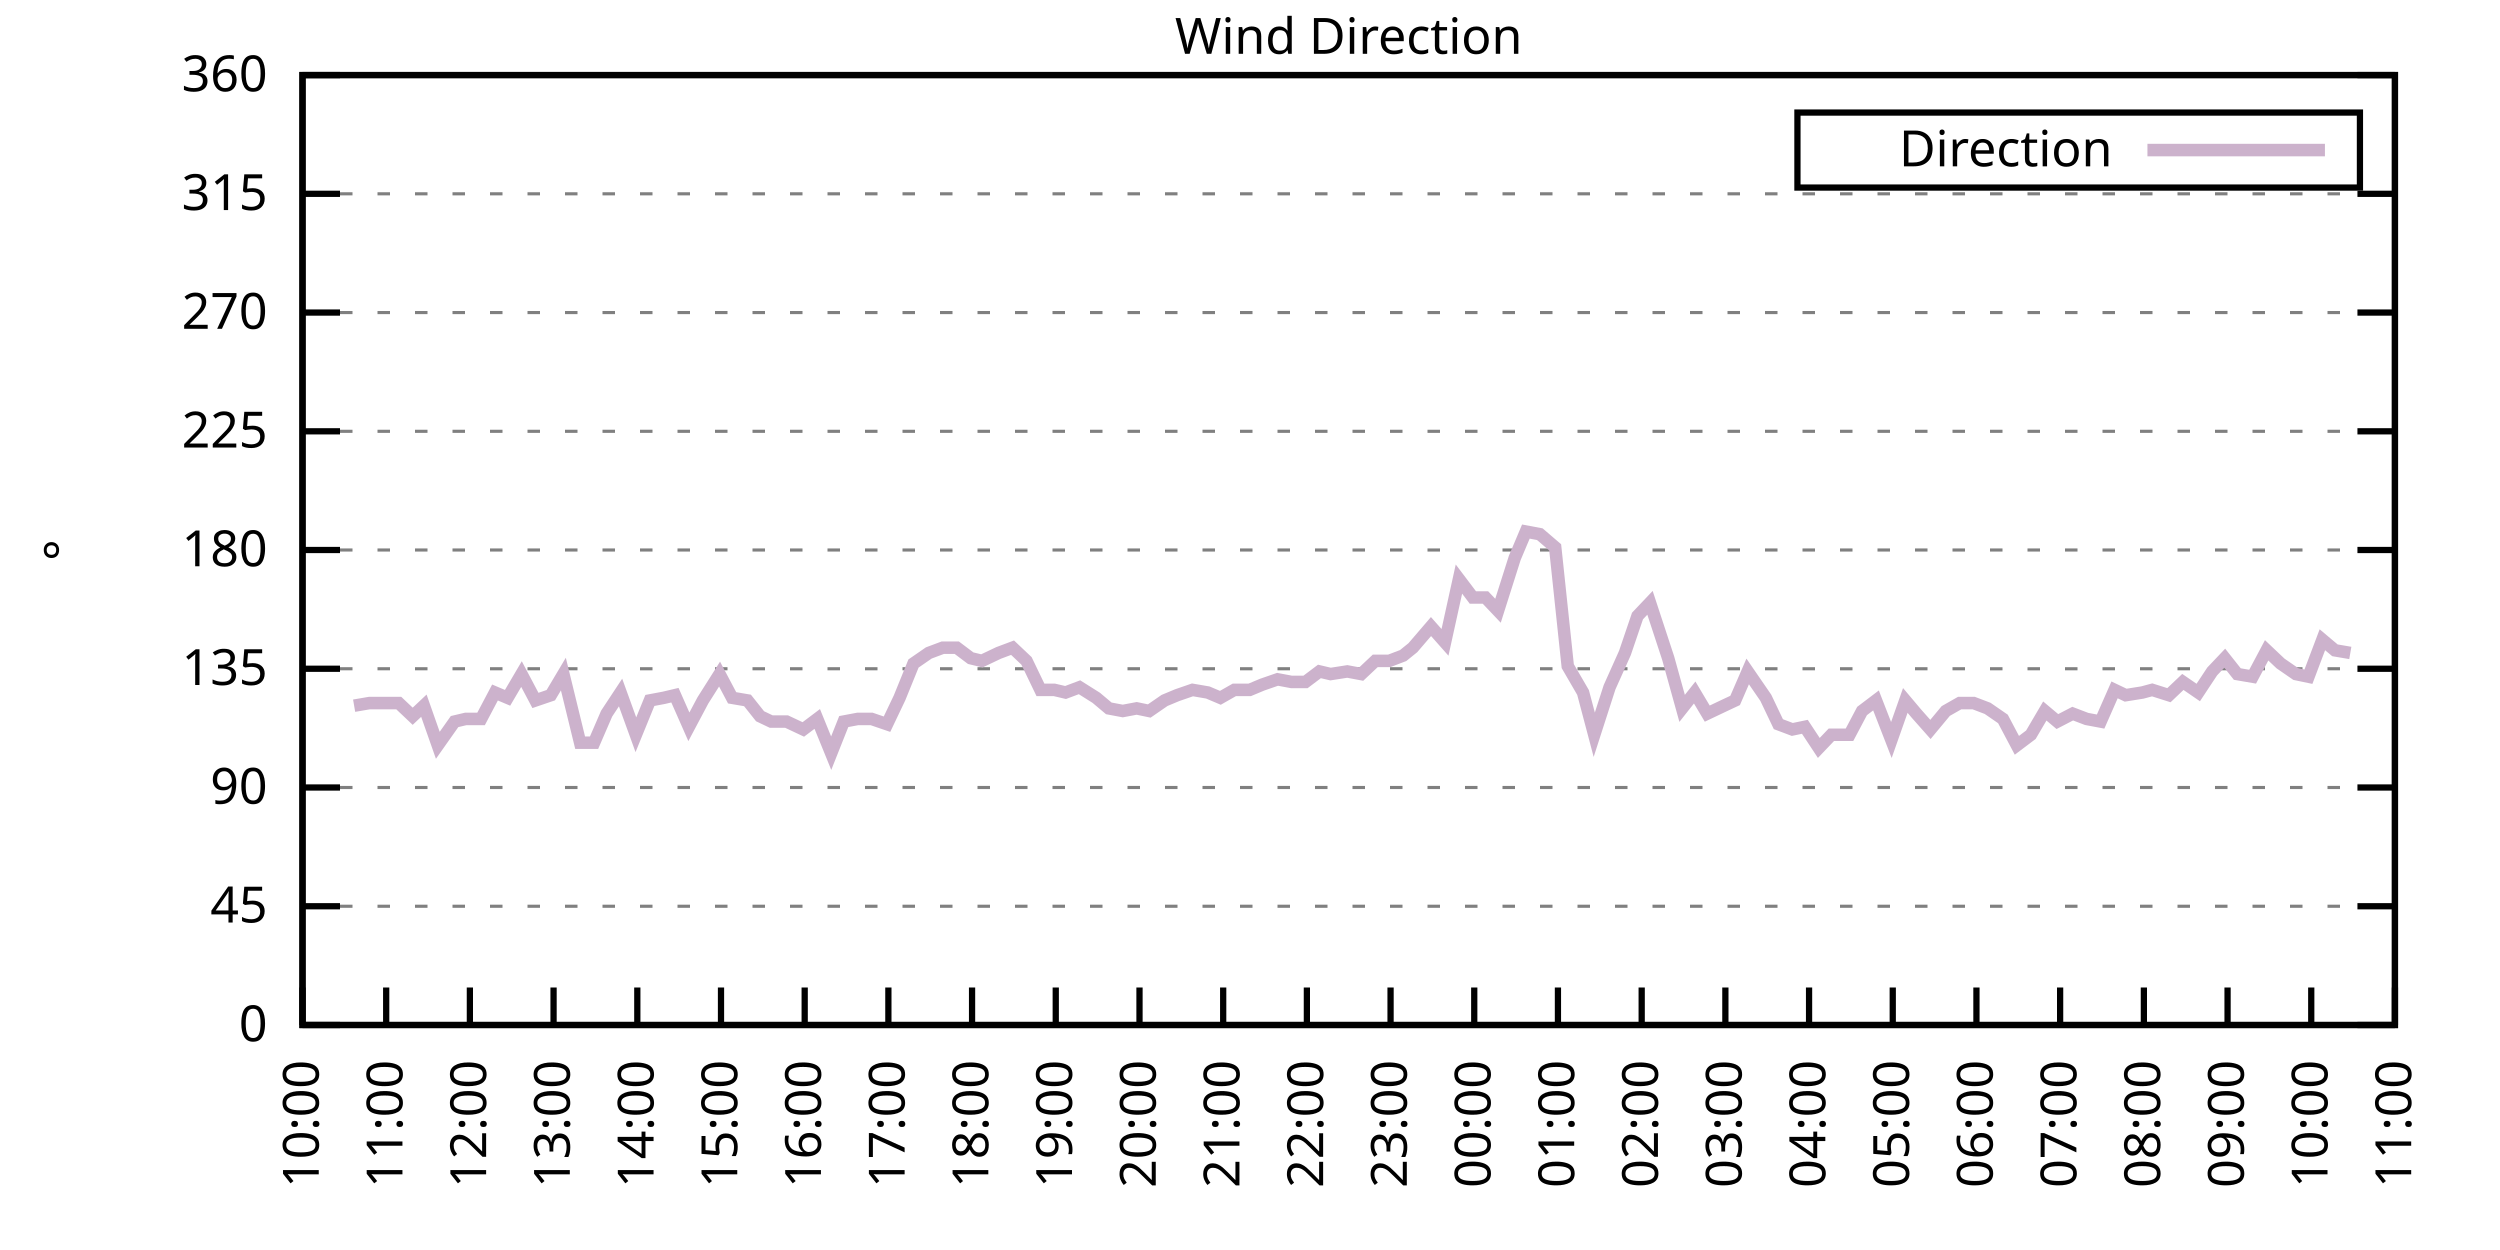
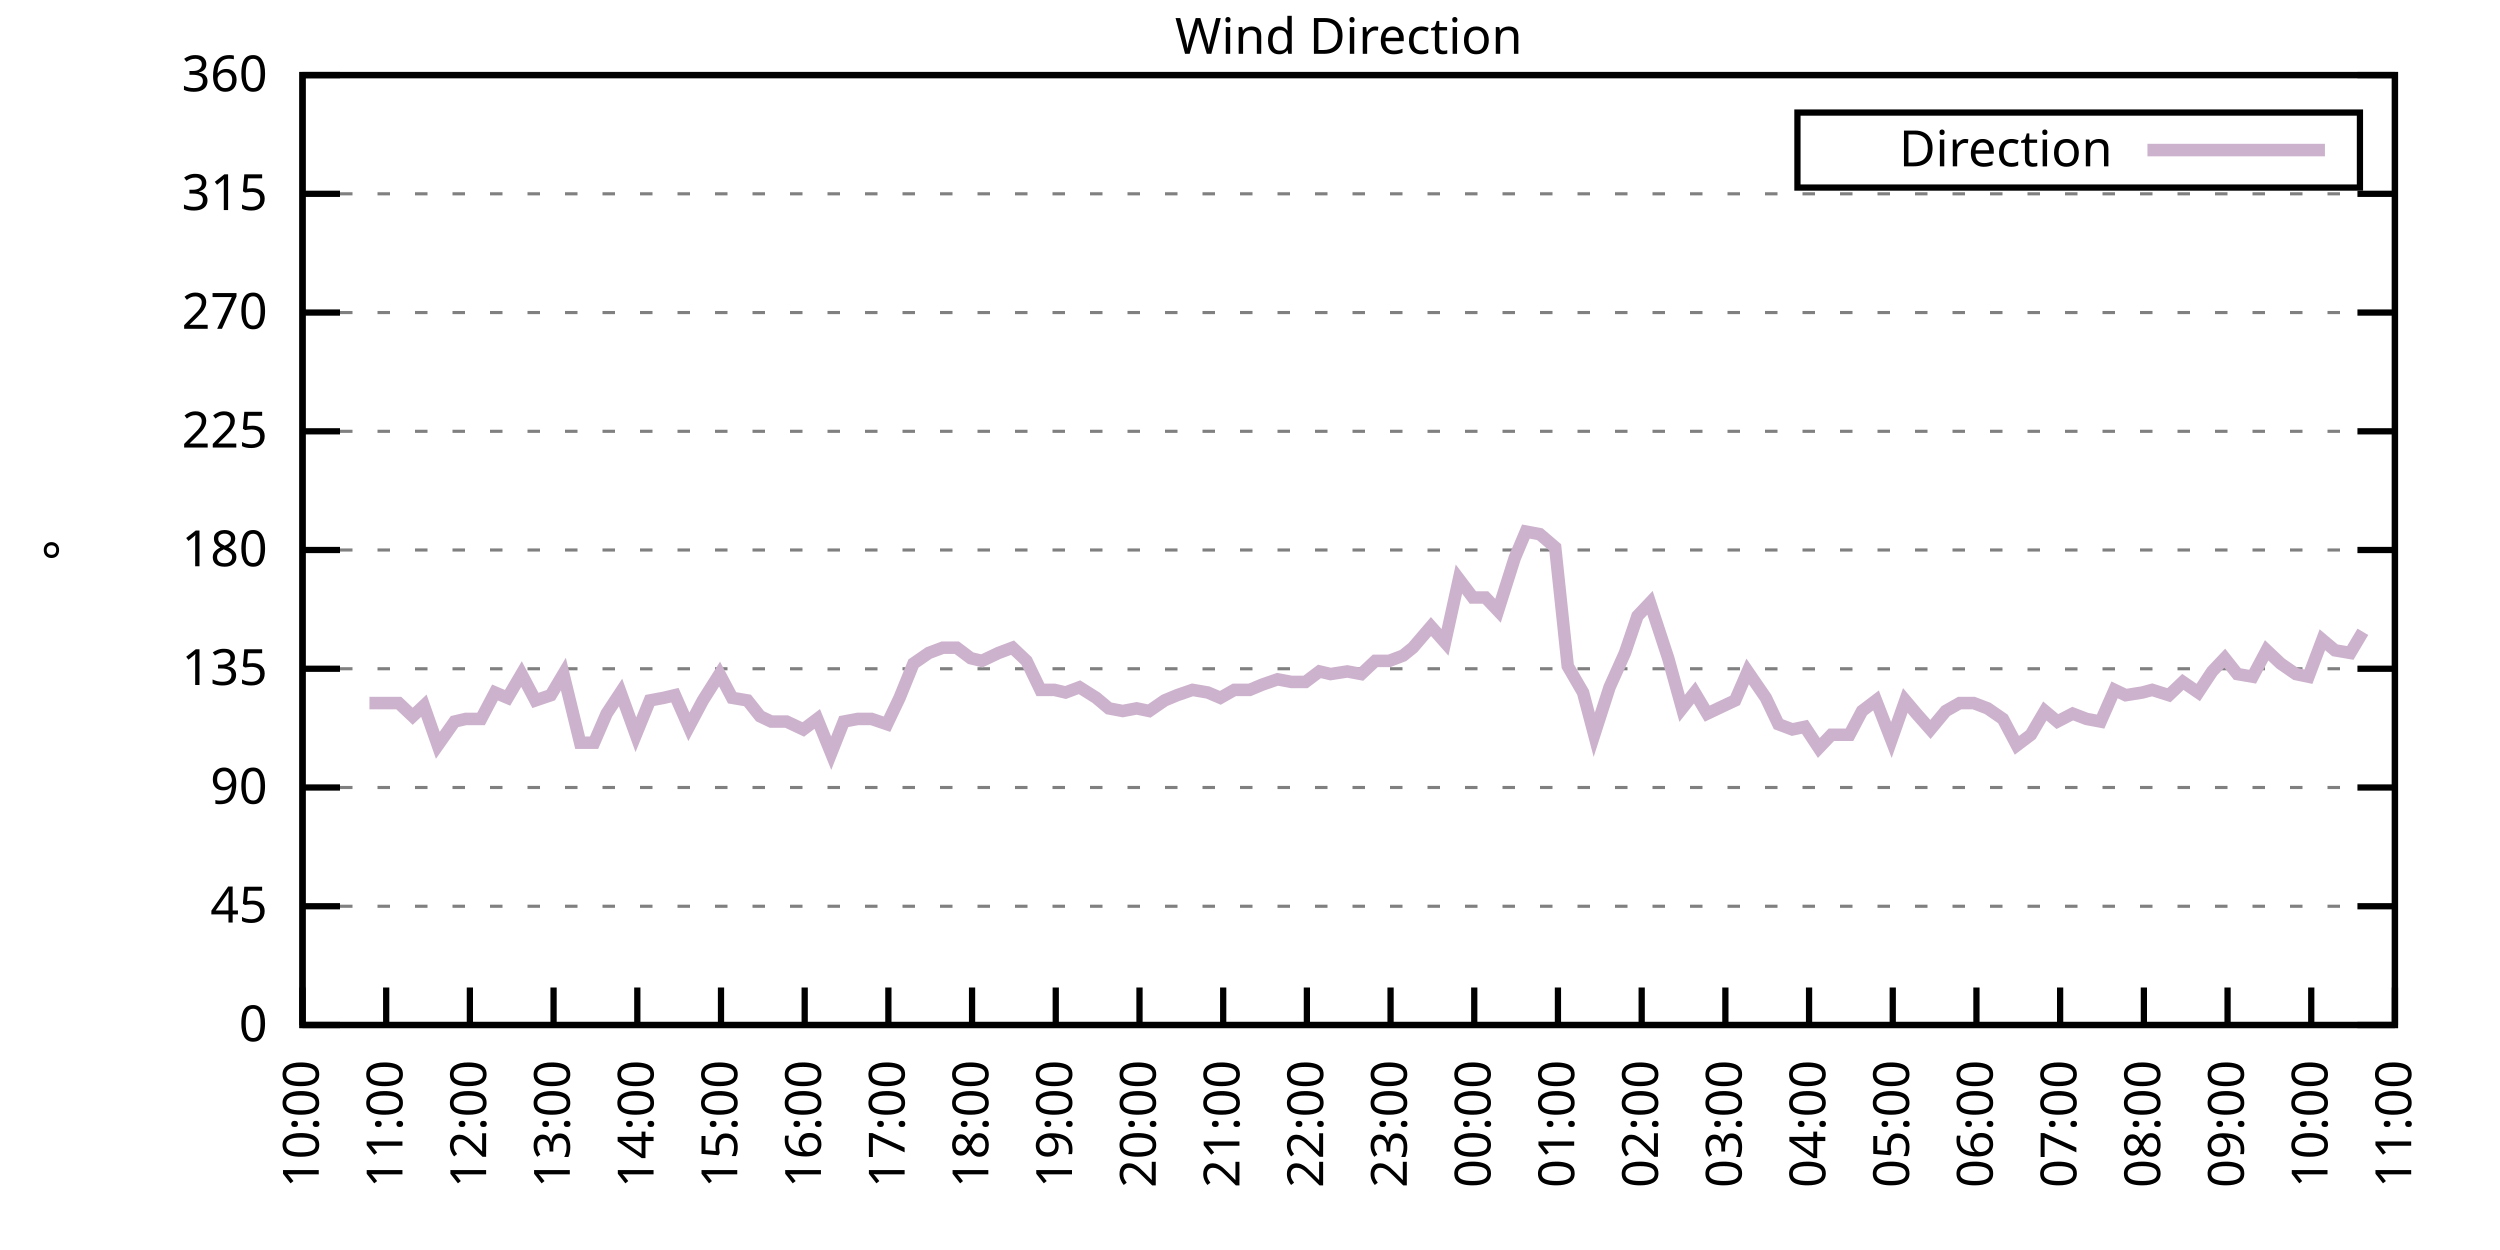
<svg xmlns="http://www.w3.org/2000/svg" xmlns:xlink="http://www.w3.org/1999/xlink" width="400" height="200" viewBox="0 0 400 200">
  <g id="gnuplot_canvas">
    <rect x="0" y="0" width="400" height="200" fill="none" />
    <defs>
      <circle id="gpDot" r="0.5" stroke-width="0.5" stroke="currentColor" />
      <path id="gpPt0" stroke-width="0.333" stroke="currentColor" d="M-1,0 h2 M0,-1 v2" />
      <path id="gpPt1" stroke-width="0.333" stroke="currentColor" d="M-1,-1 L1,1 M1,-1 L-1,1" />
      <path id="gpPt2" stroke-width="0.333" stroke="currentColor" d="M-1,0 L1,0 M0,-1 L0,1 M-1,-1 L1,1 M-1,1 L1,-1" />
      <rect id="gpPt3" stroke-width="0.333" stroke="currentColor" x="-1" y="-1" width="2" height="2" />
      <rect id="gpPt4" stroke-width="0.333" stroke="currentColor" fill="currentColor" x="-1" y="-1" width="2" height="2" />
      <circle id="gpPt5" stroke-width="0.333" stroke="currentColor" cx="0" cy="0" r="1" />
      <use xlink:href="#gpPt5" id="gpPt6" fill="currentColor" stroke="none" />
      <path id="gpPt7" stroke-width="0.333" stroke="currentColor" d="M0,-1.33 L-1.33,0.67 L1.33,0.67 z" />
      <use xlink:href="#gpPt7" id="gpPt8" fill="currentColor" stroke="none" />
      <use xlink:href="#gpPt7" id="gpPt9" stroke="currentColor" transform="rotate(180)" />
      <use xlink:href="#gpPt9" id="gpPt10" fill="currentColor" stroke="none" />
      <use xlink:href="#gpPt3" id="gpPt11" stroke="currentColor" transform="rotate(45)" />
      <use xlink:href="#gpPt11" id="gpPt12" fill="currentColor" stroke="none" />
      <path id="gpPt13" stroke-width="0.333" stroke="currentColor" d="M0,1.330 L1.265,0.411 L0.782,-1.067 L-0.782,-1.076 L-1.265,0.411 z" />
      <use xlink:href="#gpPt13" id="gpPt14" fill="currentColor" stroke="none" />
      <filter id="textbox" filterUnits="objectBoundingBox" x="0" y="0" height="1" width="1">
        <feFlood flood-color="white" flood-opacity="1" result="bgnd" />
        <feComposite in="SourceGraphic" in2="bgnd" operator="atop" />
      </filter>
      <filter id="greybox" filterUnits="objectBoundingBox" x="0" y="0" height="1" width="1">
        <feFlood flood-color="lightgrey" flood-opacity="1" result="grey" />
        <feComposite in="SourceGraphic" in2="grey" operator="atop" />
      </filter>
    </defs>
    <g fill="none" color="white" stroke="currentColor" stroke-width="1.00" stroke-linecap="butt" stroke-linejoin="miter">
</g>
    <g fill="none" color="black" stroke="currentColor" stroke-width="1.00" stroke-linecap="butt" stroke-linejoin="miter">
      <g stroke="none" shape-rendering="crispEdges">
        <polygon fill="rgb(255, 255, 255)" points="48.40,164.00 383.18,164.00 383.18,12.02 48.40,12.02 " />
      </g>
    </g>
    <g fill="none" color="black" stroke="currentColor" stroke-width="1.00" stroke-linecap="butt" stroke-linejoin="miter">
</g>
    <g fill="none" color="black" stroke="black" stroke-width="0.50" stroke-linecap="butt" stroke-linejoin="miter">
</g>
    <g fill="none" color="gray" stroke="currentColor" stroke-width="0.50" stroke-linecap="butt" stroke-linejoin="miter">
      <path stroke="gray" stroke-dasharray="2,4" class="gridline" d="M48.40,164.00 L383.19,164.00  " />
    </g>
    <g fill="none" color="gray" stroke="gray" stroke-width="1.00" stroke-linecap="butt" stroke-linejoin="miter">
</g>
    <g fill="none" color="black" stroke="currentColor" stroke-width="1.00" stroke-linecap="butt" stroke-linejoin="miter">
      <path stroke="black" d="M48.40,164.00 L54.40,164.00 M383.19,164.00 L377.19,164.00  " />
      <g transform="translate(42.80,166.60)" stroke="none" fill="black" font-family="Sans" font-size="8.00" text-anchor="end">
        <text>
          <tspan font-family="Sans"> 0</tspan>
        </text>
      </g>
    </g>
    <g fill="none" color="black" stroke="currentColor" stroke-width="1.00" stroke-linecap="butt" stroke-linejoin="miter">
</g>
    <g fill="none" color="black" stroke="black" stroke-width="0.50" stroke-linecap="butt" stroke-linejoin="miter">
</g>
    <g fill="none" color="gray" stroke="currentColor" stroke-width="0.50" stroke-linecap="butt" stroke-linejoin="miter">
      <path stroke="gray" stroke-dasharray="2,4" class="gridline" d="M48.40,145.00 L383.19,145.00  " />
    </g>
    <g fill="none" color="gray" stroke="gray" stroke-width="1.00" stroke-linecap="butt" stroke-linejoin="miter">
</g>
    <g fill="none" color="black" stroke="currentColor" stroke-width="1.00" stroke-linecap="butt" stroke-linejoin="miter">
      <path stroke="black" d="M48.40,145.00 L54.40,145.00 M383.19,145.00 L377.19,145.00  " />
      <g transform="translate(42.80,147.60)" stroke="none" fill="black" font-family="Sans" font-size="8.00" text-anchor="end">
        <text>
          <tspan font-family="Sans"> 45</tspan>
        </text>
      </g>
    </g>
    <g fill="none" color="black" stroke="currentColor" stroke-width="1.00" stroke-linecap="butt" stroke-linejoin="miter">
</g>
    <g fill="none" color="black" stroke="black" stroke-width="0.50" stroke-linecap="butt" stroke-linejoin="miter">
</g>
    <g fill="none" color="gray" stroke="currentColor" stroke-width="0.50" stroke-linecap="butt" stroke-linejoin="miter">
      <path stroke="gray" stroke-dasharray="2,4" class="gridline" d="M48.40,126.00 L383.19,126.00  " />
    </g>
    <g fill="none" color="gray" stroke="gray" stroke-width="1.00" stroke-linecap="butt" stroke-linejoin="miter">
</g>
    <g fill="none" color="black" stroke="currentColor" stroke-width="1.00" stroke-linecap="butt" stroke-linejoin="miter">
      <path stroke="black" d="M48.40,126.00 L54.40,126.00 M383.19,126.00 L377.19,126.00  " />
      <g transform="translate(42.80,128.60)" stroke="none" fill="black" font-family="Sans" font-size="8.00" text-anchor="end">
        <text>
          <tspan font-family="Sans"> 90</tspan>
        </text>
      </g>
    </g>
    <g fill="none" color="black" stroke="currentColor" stroke-width="1.00" stroke-linecap="butt" stroke-linejoin="miter">
</g>
    <g fill="none" color="black" stroke="black" stroke-width="0.50" stroke-linecap="butt" stroke-linejoin="miter">
</g>
    <g fill="none" color="gray" stroke="currentColor" stroke-width="0.50" stroke-linecap="butt" stroke-linejoin="miter">
      <path stroke="gray" stroke-dasharray="2,4" class="gridline" d="M48.40,107.00 L383.19,107.00  " />
    </g>
    <g fill="none" color="gray" stroke="gray" stroke-width="1.00" stroke-linecap="butt" stroke-linejoin="miter">
</g>
    <g fill="none" color="black" stroke="currentColor" stroke-width="1.00" stroke-linecap="butt" stroke-linejoin="miter">
      <path stroke="black" d="M48.40,107.00 L54.40,107.00 M383.19,107.00 L377.19,107.00  " />
      <g transform="translate(42.80,109.60)" stroke="none" fill="black" font-family="Sans" font-size="8.00" text-anchor="end">
        <text>
          <tspan font-family="Sans"> 135</tspan>
        </text>
      </g>
    </g>
    <g fill="none" color="black" stroke="currentColor" stroke-width="1.00" stroke-linecap="butt" stroke-linejoin="miter">
</g>
    <g fill="none" color="black" stroke="black" stroke-width="0.50" stroke-linecap="butt" stroke-linejoin="miter">
</g>
    <g fill="none" color="gray" stroke="currentColor" stroke-width="0.50" stroke-linecap="butt" stroke-linejoin="miter">
      <path stroke="gray" stroke-dasharray="2,4" class="gridline" d="M48.40,88.00 L383.19,88.00  " />
    </g>
    <g fill="none" color="gray" stroke="gray" stroke-width="1.00" stroke-linecap="butt" stroke-linejoin="miter">
</g>
    <g fill="none" color="black" stroke="currentColor" stroke-width="1.00" stroke-linecap="butt" stroke-linejoin="miter">
      <path stroke="black" d="M48.40,88.00 L54.40,88.00 M383.19,88.00 L377.19,88.00  " />
      <g transform="translate(42.80,90.60)" stroke="none" fill="black" font-family="Sans" font-size="8.00" text-anchor="end">
        <text>
          <tspan font-family="Sans"> 180</tspan>
        </text>
      </g>
    </g>
    <g fill="none" color="black" stroke="currentColor" stroke-width="1.00" stroke-linecap="butt" stroke-linejoin="miter">
</g>
    <g fill="none" color="black" stroke="black" stroke-width="0.50" stroke-linecap="butt" stroke-linejoin="miter">
</g>
    <g fill="none" color="gray" stroke="currentColor" stroke-width="0.50" stroke-linecap="butt" stroke-linejoin="miter">
      <path stroke="gray" stroke-dasharray="2,4" class="gridline" d="M48.40,69.01 L383.19,69.01  " />
    </g>
    <g fill="none" color="gray" stroke="gray" stroke-width="1.00" stroke-linecap="butt" stroke-linejoin="miter">
</g>
    <g fill="none" color="black" stroke="currentColor" stroke-width="1.00" stroke-linecap="butt" stroke-linejoin="miter">
      <path stroke="black" d="M48.40,69.01 L54.40,69.01 M383.19,69.01 L377.19,69.01  " />
      <g transform="translate(42.80,71.61)" stroke="none" fill="black" font-family="Sans" font-size="8.00" text-anchor="end">
        <text>
          <tspan font-family="Sans"> 225</tspan>
        </text>
      </g>
    </g>
    <g fill="none" color="black" stroke="currentColor" stroke-width="1.00" stroke-linecap="butt" stroke-linejoin="miter">
</g>
    <g fill="none" color="black" stroke="black" stroke-width="0.50" stroke-linecap="butt" stroke-linejoin="miter">
</g>
    <g fill="none" color="gray" stroke="currentColor" stroke-width="0.50" stroke-linecap="butt" stroke-linejoin="miter">
      <path stroke="gray" stroke-dasharray="2,4" class="gridline" d="M48.40,50.01 L383.19,50.01  " />
    </g>
    <g fill="none" color="gray" stroke="gray" stroke-width="1.00" stroke-linecap="butt" stroke-linejoin="miter">
</g>
    <g fill="none" color="black" stroke="currentColor" stroke-width="1.00" stroke-linecap="butt" stroke-linejoin="miter">
      <path stroke="black" d="M48.40,50.01 L54.40,50.01 M383.19,50.01 L377.19,50.01  " />
      <g transform="translate(42.80,52.61)" stroke="none" fill="black" font-family="Sans" font-size="8.00" text-anchor="end">
        <text>
          <tspan font-family="Sans"> 270</tspan>
        </text>
      </g>
    </g>
    <g fill="none" color="black" stroke="currentColor" stroke-width="1.00" stroke-linecap="butt" stroke-linejoin="miter">
</g>
    <g fill="none" color="black" stroke="black" stroke-width="0.50" stroke-linecap="butt" stroke-linejoin="miter">
</g>
    <g fill="none" color="gray" stroke="currentColor" stroke-width="0.50" stroke-linecap="butt" stroke-linejoin="miter">
      <path stroke="gray" stroke-dasharray="2,4" class="gridline" d="M48.40,31.01 L383.19,31.01  " />
    </g>
    <g fill="none" color="gray" stroke="gray" stroke-width="1.00" stroke-linecap="butt" stroke-linejoin="miter">
</g>
    <g fill="none" color="black" stroke="currentColor" stroke-width="1.00" stroke-linecap="butt" stroke-linejoin="miter">
      <path stroke="black" d="M48.40,31.01 L54.40,31.01 M383.19,31.01 L377.19,31.01  " />
      <g transform="translate(42.80,33.61)" stroke="none" fill="black" font-family="Sans" font-size="8.00" text-anchor="end">
        <text>
          <tspan font-family="Sans"> 315</tspan>
        </text>
      </g>
    </g>
    <g fill="none" color="black" stroke="currentColor" stroke-width="1.00" stroke-linecap="butt" stroke-linejoin="miter">
</g>
    <g fill="none" color="black" stroke="black" stroke-width="0.50" stroke-linecap="butt" stroke-linejoin="miter">
</g>
    <g fill="none" color="gray" stroke="currentColor" stroke-width="0.50" stroke-linecap="butt" stroke-linejoin="miter">
      <path stroke="gray" stroke-dasharray="2,4" class="gridline" d="M48.40,12.01 L383.19,12.01  " />
    </g>
    <g fill="none" color="gray" stroke="gray" stroke-width="1.00" stroke-linecap="butt" stroke-linejoin="miter">
</g>
    <g fill="none" color="black" stroke="currentColor" stroke-width="1.00" stroke-linecap="butt" stroke-linejoin="miter">
      <path stroke="black" d="M48.40,12.01 L54.40,12.01 M383.19,12.01 L377.19,12.01  " />
      <g transform="translate(42.80,14.61)" stroke="none" fill="black" font-family="Sans" font-size="8.00" text-anchor="end">
        <text>
          <tspan font-family="Sans"> 360</tspan>
        </text>
      </g>
    </g>
    <g fill="none" color="black" stroke="currentColor" stroke-width="1.00" stroke-linecap="butt" stroke-linejoin="miter">
      <path stroke="black" d="M48.40,164.00 L48.40,158.00  " />
      <g transform="translate(51.00,169.60) rotate(270.00)" stroke="none" fill="black" font-family="Sans" font-size="8.00" text-anchor="end">
        <text>
          <tspan font-family="Sans">10:00</tspan>
        </text>
      </g>
    </g>
    <g fill="none" color="black" stroke="currentColor" stroke-width="1.00" stroke-linecap="butt" stroke-linejoin="miter">
      <path stroke="black" d="M61.79,164.00 L61.79,158.00  " />
      <g transform="translate(64.39,169.60) rotate(270.00)" stroke="none" fill="black" font-family="Sans" font-size="8.00" text-anchor="end">
        <text>
          <tspan font-family="Sans">11:00</tspan>
        </text>
      </g>
    </g>
    <g fill="none" color="black" stroke="currentColor" stroke-width="1.00" stroke-linecap="butt" stroke-linejoin="miter">
      <path stroke="black" d="M75.18,164.00 L75.18,158.00  " />
      <g transform="translate(77.78,169.60) rotate(270.00)" stroke="none" fill="black" font-family="Sans" font-size="8.00" text-anchor="end">
        <text>
          <tspan font-family="Sans">12:00</tspan>
        </text>
      </g>
    </g>
    <g fill="none" color="black" stroke="currentColor" stroke-width="1.00" stroke-linecap="butt" stroke-linejoin="miter">
      <path stroke="black" d="M88.57,164.00 L88.57,158.00  " />
      <g transform="translate(91.17,169.60) rotate(270.00)" stroke="none" fill="black" font-family="Sans" font-size="8.00" text-anchor="end">
        <text>
          <tspan font-family="Sans">13:00</tspan>
        </text>
      </g>
    </g>
    <g fill="none" color="black" stroke="currentColor" stroke-width="1.00" stroke-linecap="butt" stroke-linejoin="miter">
      <path stroke="black" d="M101.97,164.00 L101.97,158.00  " />
      <g transform="translate(104.57,169.60) rotate(270.00)" stroke="none" fill="black" font-family="Sans" font-size="8.00" text-anchor="end">
        <text>
          <tspan font-family="Sans">14:00</tspan>
        </text>
      </g>
    </g>
    <g fill="none" color="black" stroke="currentColor" stroke-width="1.00" stroke-linecap="butt" stroke-linejoin="miter">
      <path stroke="black" d="M115.36,164.00 L115.36,158.00  " />
      <g transform="translate(117.96,169.60) rotate(270.00)" stroke="none" fill="black" font-family="Sans" font-size="8.00" text-anchor="end">
        <text>
          <tspan font-family="Sans">15:00</tspan>
        </text>
      </g>
    </g>
    <g fill="none" color="black" stroke="currentColor" stroke-width="1.00" stroke-linecap="butt" stroke-linejoin="miter">
      <path stroke="black" d="M128.75,164.00 L128.75,158.00  " />
      <g transform="translate(131.35,169.60) rotate(270.00)" stroke="none" fill="black" font-family="Sans" font-size="8.00" text-anchor="end">
        <text>
          <tspan font-family="Sans">16:00</tspan>
        </text>
      </g>
    </g>
    <g fill="none" color="black" stroke="currentColor" stroke-width="1.00" stroke-linecap="butt" stroke-linejoin="miter">
      <path stroke="black" d="M142.14,164.00 L142.14,158.00  " />
      <g transform="translate(144.74,169.60) rotate(270.00)" stroke="none" fill="black" font-family="Sans" font-size="8.00" text-anchor="end">
        <text>
          <tspan font-family="Sans">17:00</tspan>
        </text>
      </g>
    </g>
    <g fill="none" color="black" stroke="currentColor" stroke-width="1.00" stroke-linecap="butt" stroke-linejoin="miter">
      <path stroke="black" d="M155.53,164.00 L155.53,158.00  " />
      <g transform="translate(158.13,169.60) rotate(270.00)" stroke="none" fill="black" font-family="Sans" font-size="8.00" text-anchor="end">
        <text>
          <tspan font-family="Sans">18:00</tspan>
        </text>
      </g>
    </g>
    <g fill="none" color="black" stroke="currentColor" stroke-width="1.00" stroke-linecap="butt" stroke-linejoin="miter">
      <path stroke="black" d="M168.92,164.00 L168.92,158.00  " />
      <g transform="translate(171.52,169.60) rotate(270.00)" stroke="none" fill="black" font-family="Sans" font-size="8.00" text-anchor="end">
        <text>
          <tspan font-family="Sans">19:00</tspan>
        </text>
      </g>
    </g>
    <g fill="none" color="black" stroke="currentColor" stroke-width="1.00" stroke-linecap="butt" stroke-linejoin="miter">
      <path stroke="black" d="M182.32,164.00 L182.32,158.00  " />
      <g transform="translate(184.92,169.60) rotate(270.00)" stroke="none" fill="black" font-family="Sans" font-size="8.00" text-anchor="end">
        <text>
          <tspan font-family="Sans">20:00</tspan>
        </text>
      </g>
    </g>
    <g fill="none" color="black" stroke="currentColor" stroke-width="1.00" stroke-linecap="butt" stroke-linejoin="miter">
      <path stroke="black" d="M195.71,164.00 L195.71,158.00  " />
      <g transform="translate(198.31,169.60) rotate(270.00)" stroke="none" fill="black" font-family="Sans" font-size="8.00" text-anchor="end">
        <text>
          <tspan font-family="Sans">21:00</tspan>
        </text>
      </g>
    </g>
    <g fill="none" color="black" stroke="currentColor" stroke-width="1.00" stroke-linecap="butt" stroke-linejoin="miter">
      <path stroke="black" d="M209.10,164.00 L209.10,158.00  " />
      <g transform="translate(211.70,169.60) rotate(270.00)" stroke="none" fill="black" font-family="Sans" font-size="8.00" text-anchor="end">
        <text>
          <tspan font-family="Sans">22:00</tspan>
        </text>
      </g>
    </g>
    <g fill="none" color="black" stroke="currentColor" stroke-width="1.00" stroke-linecap="butt" stroke-linejoin="miter">
      <path stroke="black" d="M222.49,164.00 L222.49,158.00  " />
      <g transform="translate(225.09,169.60) rotate(270.00)" stroke="none" fill="black" font-family="Sans" font-size="8.00" text-anchor="end">
        <text>
          <tspan font-family="Sans">23:00</tspan>
        </text>
      </g>
    </g>
    <g fill="none" color="black" stroke="currentColor" stroke-width="1.00" stroke-linecap="butt" stroke-linejoin="miter">
      <path stroke="black" d="M235.88,164.00 L235.88,158.00  " />
      <g transform="translate(238.48,169.60) rotate(270.00)" stroke="none" fill="black" font-family="Sans" font-size="8.00" text-anchor="end">
        <text>
          <tspan font-family="Sans">00:00</tspan>
        </text>
      </g>
    </g>
    <g fill="none" color="black" stroke="currentColor" stroke-width="1.00" stroke-linecap="butt" stroke-linejoin="miter">
      <path stroke="black" d="M249.27,164.00 L249.27,158.00  " />
      <g transform="translate(251.87,169.60) rotate(270.00)" stroke="none" fill="black" font-family="Sans" font-size="8.00" text-anchor="end">
        <text>
          <tspan font-family="Sans">01:00</tspan>
        </text>
      </g>
    </g>
    <g fill="none" color="black" stroke="currentColor" stroke-width="1.00" stroke-linecap="butt" stroke-linejoin="miter">
      <path stroke="black" d="M262.67,164.00 L262.67,158.00  " />
      <g transform="translate(265.27,169.60) rotate(270.00)" stroke="none" fill="black" font-family="Sans" font-size="8.00" text-anchor="end">
        <text>
          <tspan font-family="Sans">02:00</tspan>
        </text>
      </g>
    </g>
    <g fill="none" color="black" stroke="currentColor" stroke-width="1.00" stroke-linecap="butt" stroke-linejoin="miter">
      <path stroke="black" d="M276.06,164.00 L276.06,158.00  " />
      <g transform="translate(278.66,169.60) rotate(270.00)" stroke="none" fill="black" font-family="Sans" font-size="8.00" text-anchor="end">
        <text>
          <tspan font-family="Sans">03:00</tspan>
        </text>
      </g>
    </g>
    <g fill="none" color="black" stroke="currentColor" stroke-width="1.00" stroke-linecap="butt" stroke-linejoin="miter">
      <path stroke="black" d="M289.45,164.00 L289.45,158.00  " />
      <g transform="translate(292.05,169.60) rotate(270.00)" stroke="none" fill="black" font-family="Sans" font-size="8.00" text-anchor="end">
        <text>
          <tspan font-family="Sans">04:00</tspan>
        </text>
      </g>
    </g>
    <g fill="none" color="black" stroke="currentColor" stroke-width="1.00" stroke-linecap="butt" stroke-linejoin="miter">
      <path stroke="black" d="M302.84,164.00 L302.84,158.00  " />
      <g transform="translate(305.44,169.60) rotate(270.00)" stroke="none" fill="black" font-family="Sans" font-size="8.00" text-anchor="end">
        <text>
          <tspan font-family="Sans">05:00</tspan>
        </text>
      </g>
    </g>
    <g fill="none" color="black" stroke="currentColor" stroke-width="1.00" stroke-linecap="butt" stroke-linejoin="miter">
      <path stroke="black" d="M316.23,164.00 L316.23,158.00  " />
      <g transform="translate(318.83,169.60) rotate(270.00)" stroke="none" fill="black" font-family="Sans" font-size="8.00" text-anchor="end">
        <text>
          <tspan font-family="Sans">06:00</tspan>
        </text>
      </g>
    </g>
    <g fill="none" color="black" stroke="currentColor" stroke-width="1.00" stroke-linecap="butt" stroke-linejoin="miter">
      <path stroke="black" d="M329.62,164.00 L329.62,158.00  " />
      <g transform="translate(332.22,169.60) rotate(270.00)" stroke="none" fill="black" font-family="Sans" font-size="8.00" text-anchor="end">
        <text>
          <tspan font-family="Sans">07:00</tspan>
        </text>
      </g>
    </g>
    <g fill="none" color="black" stroke="currentColor" stroke-width="1.00" stroke-linecap="butt" stroke-linejoin="miter">
      <path stroke="black" d="M343.02,164.00 L343.02,158.00  " />
      <g transform="translate(345.62,169.60) rotate(270.00)" stroke="none" fill="black" font-family="Sans" font-size="8.00" text-anchor="end">
        <text>
          <tspan font-family="Sans">08:00</tspan>
        </text>
      </g>
    </g>
    <g fill="none" color="black" stroke="currentColor" stroke-width="1.00" stroke-linecap="butt" stroke-linejoin="miter">
      <path stroke="black" d="M356.41,164.00 L356.41,158.00  " />
      <g transform="translate(359.01,169.60) rotate(270.00)" stroke="none" fill="black" font-family="Sans" font-size="8.00" text-anchor="end">
        <text>
          <tspan font-family="Sans">09:00</tspan>
        </text>
      </g>
    </g>
    <g fill="none" color="black" stroke="currentColor" stroke-width="1.00" stroke-linecap="butt" stroke-linejoin="miter">
      <path stroke="black" d="M369.80,164.00 L369.80,158.00  " />
      <g transform="translate(372.40,169.60) rotate(270.00)" stroke="none" fill="black" font-family="Sans" font-size="8.00" text-anchor="end">
        <text>
          <tspan font-family="Sans">10:00</tspan>
        </text>
      </g>
    </g>
    <g fill="none" color="black" stroke="currentColor" stroke-width="1.00" stroke-linecap="butt" stroke-linejoin="miter">
      <path stroke="black" d="M383.19,164.00 L383.19,158.00  " />
      <g transform="translate(385.79,169.60) rotate(270.00)" stroke="none" fill="black" font-family="Sans" font-size="8.00" text-anchor="end">
        <text>
          <tspan font-family="Sans">11:00</tspan>
        </text>
      </g>
    </g>
    <g fill="none" color="black" stroke="currentColor" stroke-width="1.00" stroke-linecap="butt" stroke-linejoin="miter">
</g>
    <g fill="none" color="black" stroke="currentColor" stroke-width="1.00" stroke-linecap="butt" stroke-linejoin="miter">
      <path stroke="black" d="M48.40,12.01 L48.40,164.00 L383.19,164.00 L383.19,12.01 L48.40,12.01 Z  " />
    </g>
    <g fill="none" color="black" stroke="currentColor" stroke-width="1.00" stroke-linecap="butt" stroke-linejoin="miter">
</g>
    <g fill="none" color="black" stroke="currentColor" stroke-width="1.00" stroke-linecap="butt" stroke-linejoin="miter">
      <path stroke="black" d="M287.59,30.01 L287.59,18.01 L377.59,18.01 L377.59,30.01 L287.59,30.01 Z  " />
    </g>
    <g id="Wind_direction_plot_1">
      <g fill="none" color="white" stroke="black" stroke-width="2.00" stroke-linecap="butt" stroke-linejoin="miter">
</g>
      <g fill="none" color="black" stroke="currentColor" stroke-width="2.00" stroke-linecap="butt" stroke-linejoin="miter">
        <g transform="translate(337.99,26.61)" stroke="none" fill="black" font-family="Sans" font-size="8.00" text-anchor="end">
          <text>
            <tspan font-family="Sans">Direction</tspan>
          </text>
        </g>
      </g>
      <g fill="none" color="black" stroke="currentColor" stroke-width="2.00" stroke-linecap="butt" stroke-linejoin="miter">
-         <path stroke="rgb(204, 178, 204)" d="M343.59,24.01 L371.99,24.01 M56.66,112.91 L59.11,112.49 L61.12,112.49 L63.80,112.49 L66.03,114.60 L67.82,112.91   L70.05,119.25 L72.73,115.45 L74.51,115.03 L76.97,115.03 L79.20,110.80 L81.21,111.65 L83.44,107.85 L85.67,112.07   L88.13,111.23 L90.14,107.85 L92.82,118.83 L95.05,118.83 L97.06,114.18 L99.29,110.80 L101.74,117.56 L103.98,112.07   L106.21,111.65 L107.99,111.23 L110.22,116.29 L112.46,112.07 L115.13,107.85 L117.14,111.65 L119.60,112.07 L121.61,114.60   L123.39,115.45 L125.85,115.45 L128.53,116.71 L130.76,115.03 L132.99,120.51 L135.00,115.45 L137.23,115.03 L139.46,115.03   L141.92,115.87 L143.93,111.65 L146.16,106.16 L148.61,104.47 L150.85,103.63 L153.08,103.63 L155.31,105.31 L157.10,105.74   L159.77,104.47 L162.01,103.63 L164.24,105.74 L166.47,110.38 L168.70,110.38 L170.49,110.80 L172.72,109.96 L175.40,111.65   L177.41,113.34 L179.64,113.76 L181.87,113.34 L183.88,113.76 L186.33,112.07 L188.34,111.23 L190.80,110.38 L193.25,110.80   L195.26,111.65 L197.49,110.38 L199.95,110.38 L201.96,109.54 L204.41,108.69 L206.64,109.11 L208.88,109.11 L211.11,107.43   L212.89,107.85 L215.57,107.43 L217.80,107.85 L220.04,105.74 L222.27,105.74 L224.50,104.89 L226.06,103.63 L228.96,100.25   L231.20,102.78 L233.43,92.65 L235.66,95.60 L237.67,95.60 L239.68,97.72 L242.36,89.27 L244.14,85.05 L246.37,85.47   L248.83,87.58 L250.84,106.58 L253.29,110.80 L255.08,117.56 L257.53,109.96 L259.99,104.47 L262.00,98.56 L264.00,96.45   L266.91,105.31 L269.14,113.34 L271.15,110.80 L273.16,114.18 L275.83,112.91 L277.62,112.07 L279.63,107.43 L282.53,111.65   L284.54,115.87 L286.77,116.71 L288.78,116.29 L291.01,119.67 L293.02,117.56 L295.92,117.56 L297.93,113.76 L300.16,112.07   L302.62,118.40 L304.85,112.07 L306.63,114.18 L308.87,116.71 L311.32,113.76 L313.55,112.49 L315.79,112.49 L318.02,113.34   L320.47,115.03 L322.70,119.25 L324.94,117.56 L327.17,113.76 L329.18,115.45 L331.63,114.18 L333.86,115.03 L336.10,115.45   L338.33,110.38 L340.11,111.23 L342.79,110.80 L344.35,110.38 L347.03,111.23 L349.26,109.11 L351.72,110.80 L353.95,107.43   L355.96,105.31 L357.97,107.85 L360.42,108.27 L362.66,104.05 L364.89,106.16 L367.34,107.85 L369.35,108.27 L371.58,102.36   L373.59,104.05 L376.05,104.47  " />
+         <path stroke="rgb(204, 178, 204)" d="M343.59,24.01 L371.99,24.01 M59.11,112.49 L61.12,112.49 L63.80,112.49 L66.03,114.60 L67.82,112.91 L70.05,119.25   L72.73,115.45 L74.51,115.03 L76.97,115.03 L79.20,110.80 L81.21,111.65 L83.44,107.85 L85.67,112.07 L88.13,111.23   L90.14,107.85 L92.82,118.83 L95.05,118.83 L97.06,114.18 L99.29,110.80 L101.74,117.56 L103.98,112.07 L106.21,111.65   L107.99,111.23 L110.22,116.29 L112.46,112.07 L115.13,107.85 L117.14,111.65 L119.60,112.07 L121.61,114.60 L123.39,115.45   L125.85,115.45 L128.53,116.71 L130.76,115.03 L132.99,120.51 L135.00,115.45 L137.23,115.03 L139.46,115.03 L141.92,115.87   L143.93,111.65 L146.16,106.16 L148.61,104.47 L150.85,103.63 L153.08,103.63 L155.31,105.31 L157.10,105.74 L159.77,104.47   L162.01,103.63 L164.24,105.74 L166.47,110.38 L168.70,110.38 L170.49,110.80 L172.72,109.96 L175.40,111.65 L177.41,113.34   L179.64,113.76 L181.87,113.34 L183.88,113.76 L186.33,112.07 L188.34,111.23 L190.80,110.38 L193.25,110.80 L195.26,111.65   L197.49,110.38 L199.95,110.38 L201.96,109.54 L204.41,108.69 L206.64,109.11 L208.88,109.11 L211.11,107.43 L212.89,107.85   L215.57,107.43 L217.80,107.85 L220.04,105.74 L222.27,105.74 L224.50,104.89 L226.06,103.63 L228.96,100.25 L231.20,102.78   L233.43,92.65 L235.66,95.60 L237.67,95.60 L239.68,97.72 L242.36,89.27 L244.14,85.05 L246.37,85.47 L248.83,87.58   L250.84,106.58 L253.29,110.80 L255.08,117.56 L257.53,109.96 L259.99,104.47 L262.00,98.56 L264.00,96.45 L266.91,105.31   L269.14,113.34 L271.15,110.80 L273.16,114.18 L275.83,112.91 L277.62,112.07 L279.63,107.43 L282.53,111.65 L284.54,115.87   L286.77,116.71 L288.78,116.29 L291.01,119.67 L293.02,117.56 L295.92,117.56 L297.93,113.76 L300.16,112.07 L302.62,118.40   L304.85,112.07 L306.63,114.18 L308.87,116.71 L311.32,113.76 L313.55,112.49 L315.79,112.49 L318.02,113.34 L320.47,115.03   L322.70,119.25 L324.94,117.56 L327.17,113.76 L329.18,115.45 L331.63,114.18 L333.86,115.03 L336.10,115.45 L338.33,110.38   L340.11,111.23 L342.79,110.80 L344.35,110.38 L347.03,111.23 L349.26,109.11 L351.72,110.80 L353.95,107.43 L355.96,105.31   L357.97,107.85 L360.42,108.27 L362.66,104.05 L364.89,106.16 L367.34,107.85 L369.35,108.27 L371.58,102.36 L373.59,104.05   L376.05,104.47 L378.06,101.09  " />
      </g>
    </g>
    <g fill="none" color="black" stroke="currentColor" stroke-width="2.00" stroke-linecap="butt" stroke-linejoin="miter">
</g>
    <g fill="none" color="black" stroke="black" stroke-width="1.00" stroke-linecap="butt" stroke-linejoin="miter">
</g>
    <g fill="none" color="black" stroke="currentColor" stroke-width="1.00" stroke-linecap="butt" stroke-linejoin="miter">
      <path stroke="black" d="M48.40,12.01 L48.40,164.00 L383.19,164.00 L383.19,12.01 L48.40,12.01 Z  " />
      <g transform="translate(12.80,88.01) rotate(270.00)" stroke="none" fill="black" font-family="Sans" font-size="8.00" text-anchor="middle">
        <text>
          <tspan font-family="Sans">°</tspan>
        </text>
      </g>
    </g>
    <g fill="none" color="black" stroke="currentColor" stroke-width="1.00" stroke-linecap="butt" stroke-linejoin="miter">
</g>
    <g fill="none" color="black" stroke="currentColor" stroke-width="1.00" stroke-linecap="butt" stroke-linejoin="miter">
      <g transform="translate(215.79,8.61)" stroke="none" fill="black" font-family="Sans" font-size="8.00" text-anchor="middle">
        <text>
          <tspan font-family="Sans">Wind Direction</tspan>
        </text>
      </g>
    </g>
    <g fill="none" color="black" stroke="currentColor" stroke-width="1.00" stroke-linecap="butt" stroke-linejoin="miter">
</g>
  </g>
</svg>
